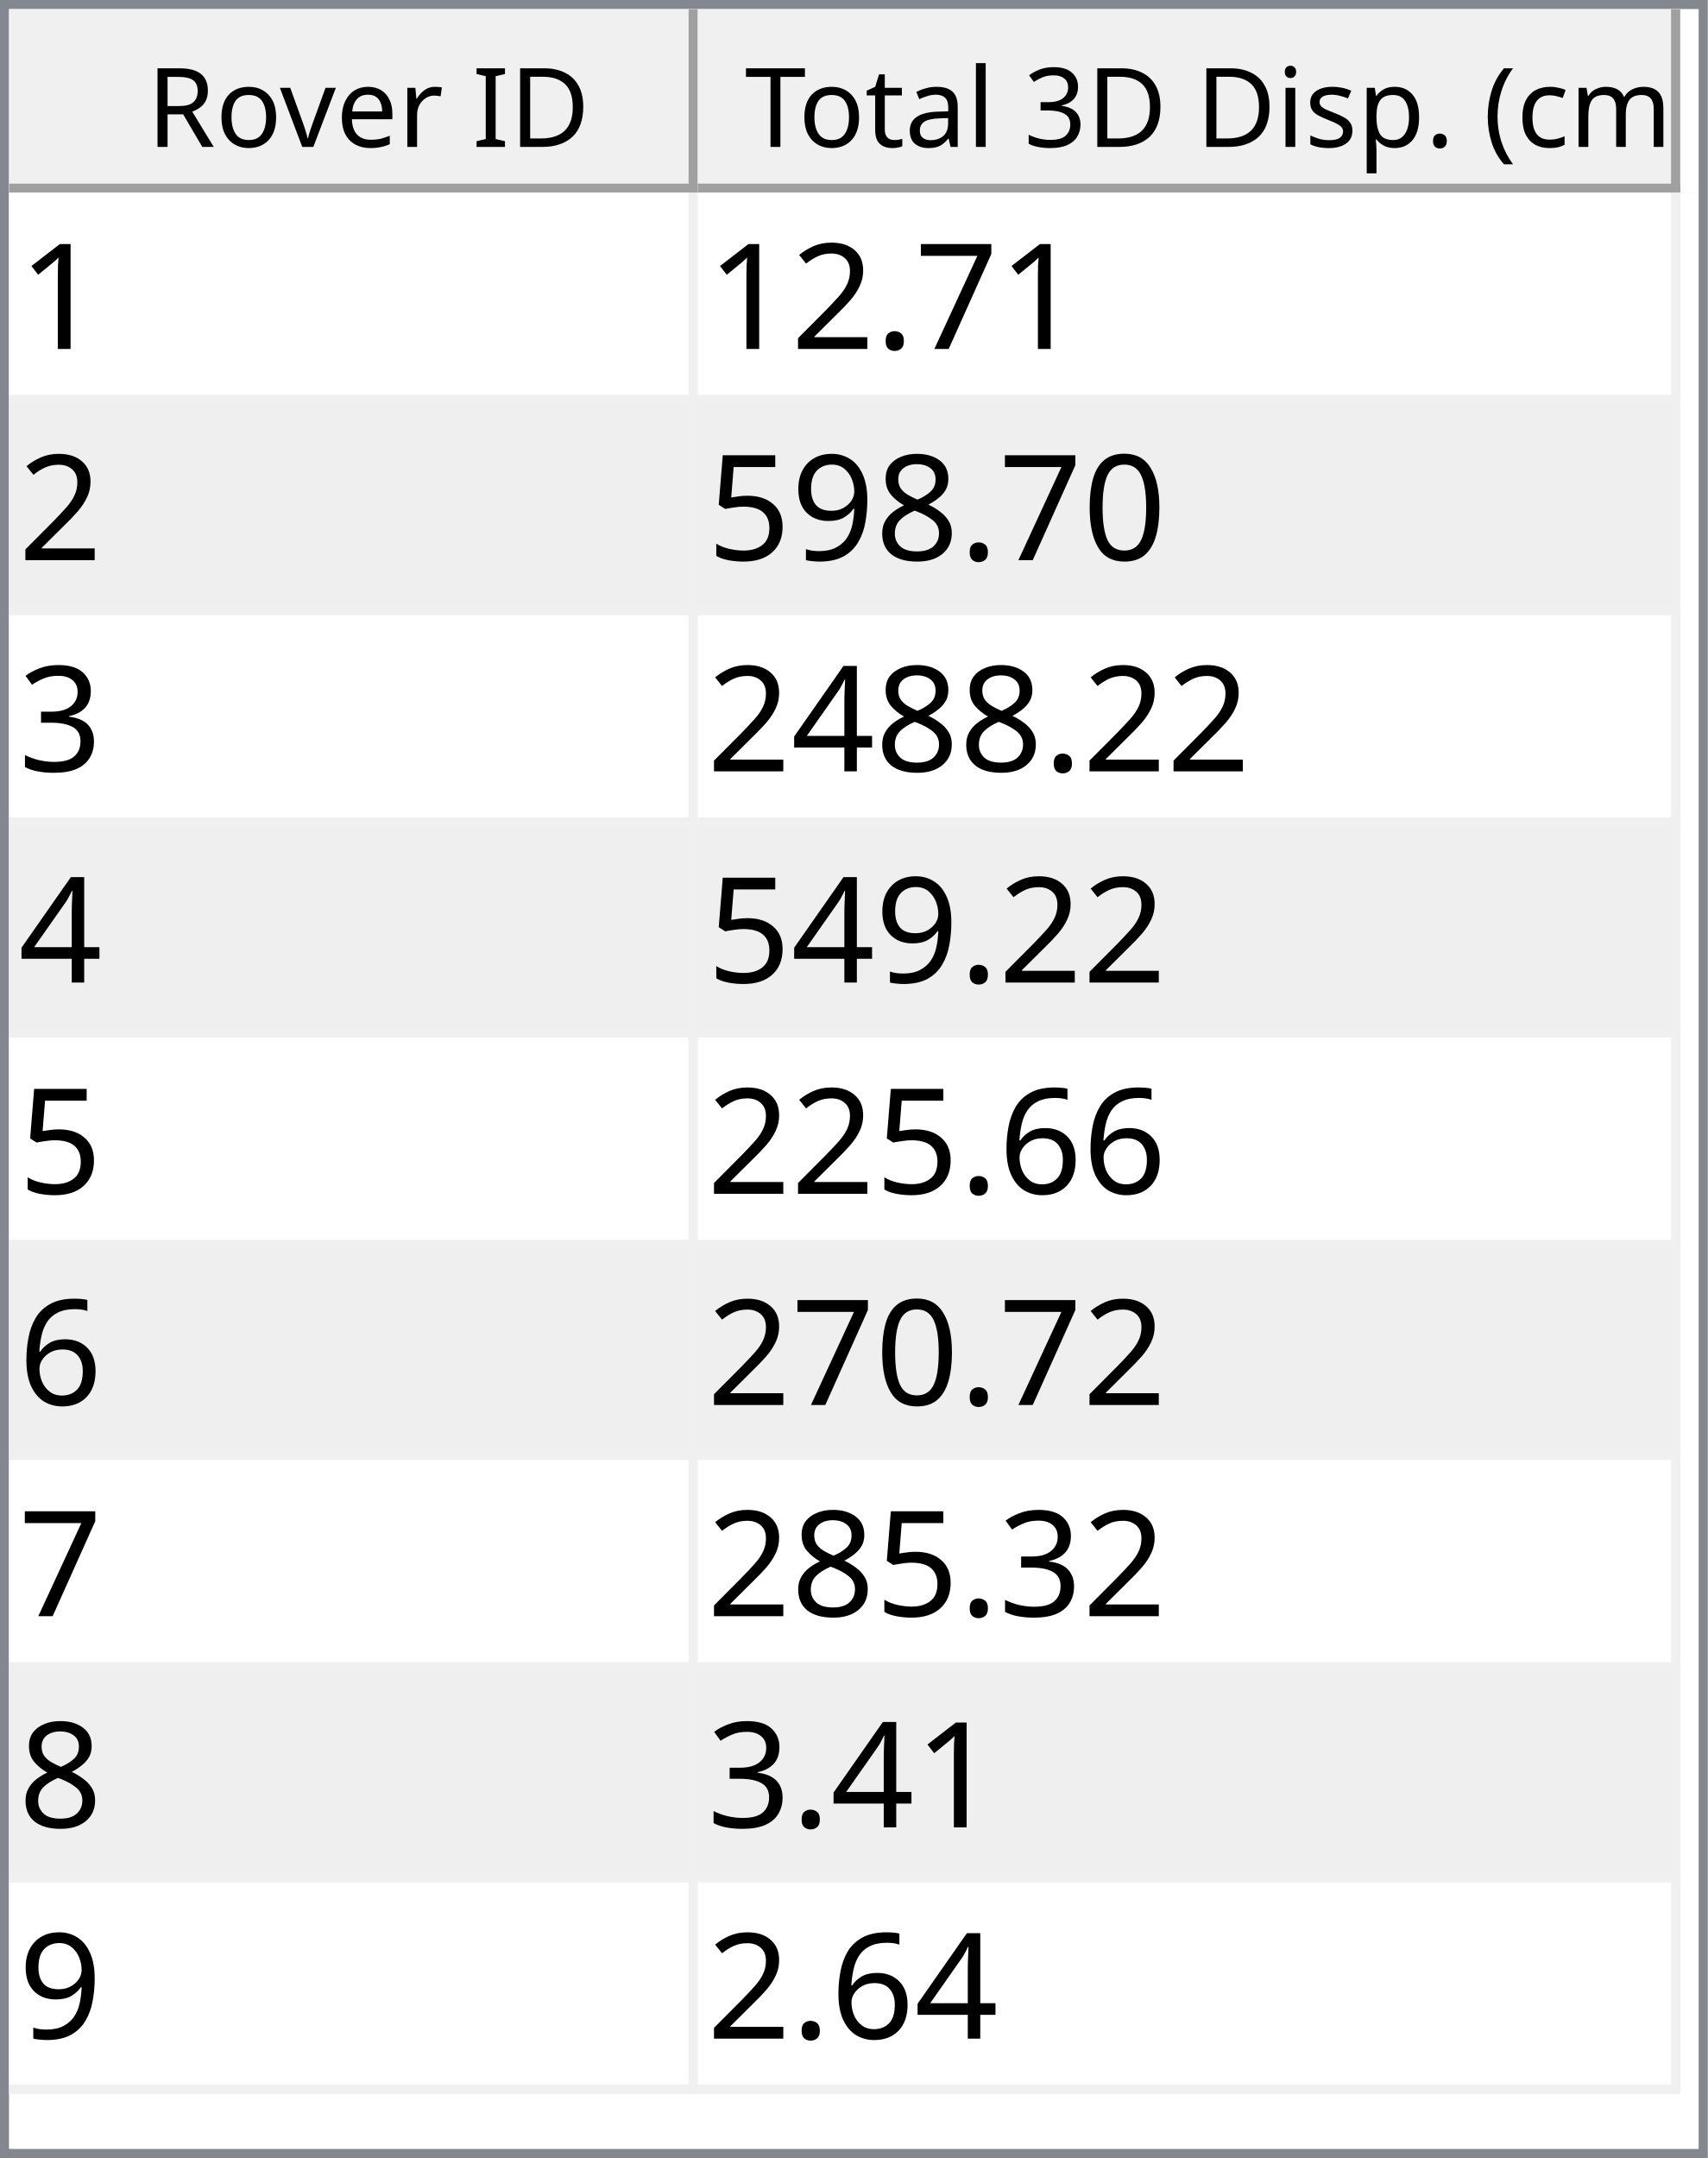
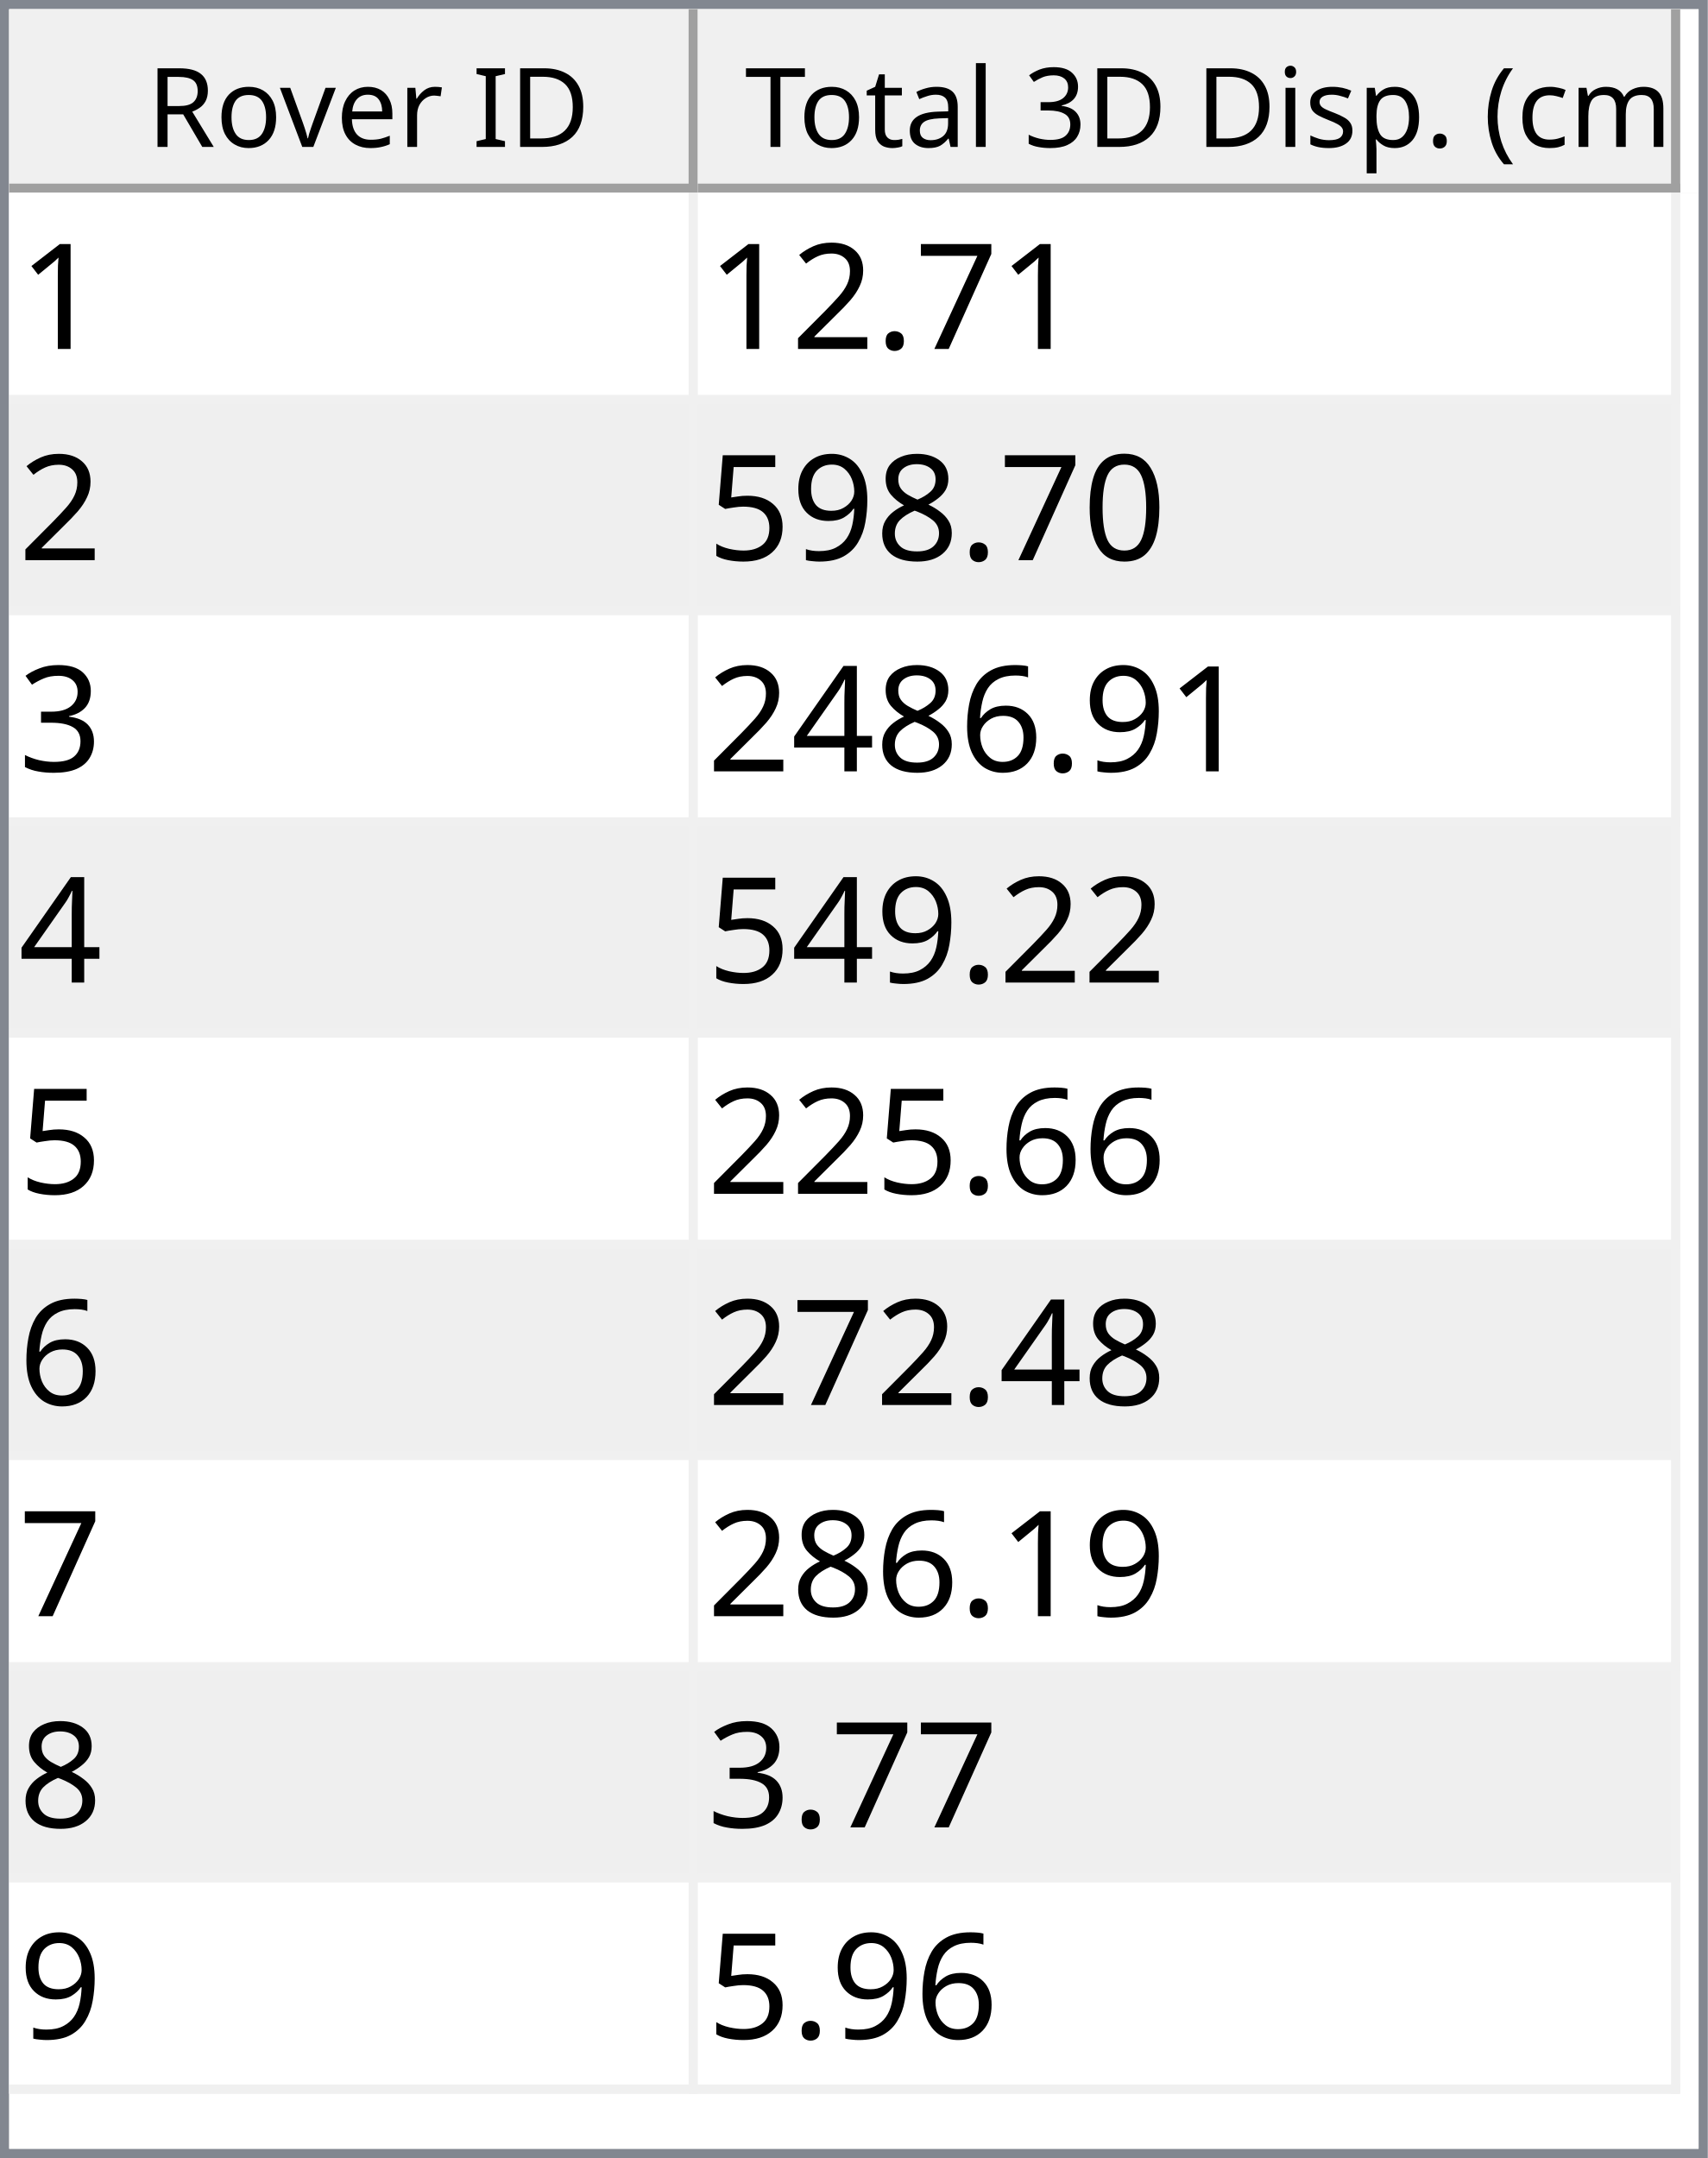
<svg xmlns="http://www.w3.org/2000/svg" style="fill-opacity:1; color-rendering:auto; color-interpolation:auto; text-rendering:auto; stroke:black; stroke-linecap:square; stroke-miterlimit:10; shape-rendering:auto; stroke-opacity:1; fill:black; stroke-dasharray:none; font-weight:normal; stroke-width:1; font-family:'Dialog'; font-style:normal; stroke-linejoin:miter; font-size:12px; stroke-dashoffset:0; image-rendering:auto;" width="186" height="235">
  <defs id="genericDefs" />
  <g>
    <defs id="defs1">
      <clipPath clipPathUnits="userSpaceOnUse" id="clipPath1">
        <path d="M0 0 L186 0 L186 235 L0 235 L0 0 Z" />
      </clipPath>
      <clipPath clipPathUnits="userSpaceOnUse" id="clipPath2">
        <path d="M0 0 L0 235 L186 235 L186 0 Z" />
      </clipPath>
      <clipPath clipPathUnits="userSpaceOnUse" id="clipPath3">
        <path d="M0 0 L0 20 L184 20 L184 0 Z" />
      </clipPath>
      <clipPath clipPathUnits="userSpaceOnUse" id="clipPath4">
        <path d="M0 0 L0 20 L75 20 L75 0 Z" />
      </clipPath>
      <clipPath clipPathUnits="userSpaceOnUse" id="clipPath5">
        <path d="M1 1 L1 19 L74 19 L74 1 Z" />
      </clipPath>
      <clipPath clipPathUnits="userSpaceOnUse" id="clipPath6">
        <path d="M0 0 L0 18 L73 18 L73 0 Z" />
      </clipPath>
      <clipPath clipPathUnits="userSpaceOnUse" id="clipPath7">
        <path d="M-0.5 -0.5 L-0.5 19.5 L74.5 19.5 L74.5 -0.5 Z" />
      </clipPath>
      <clipPath clipPathUnits="userSpaceOnUse" id="clipPath8">
        <path d="M0 0 L0 20 L107 20 L107 0 Z" />
      </clipPath>
      <clipPath clipPathUnits="userSpaceOnUse" id="clipPath9">
        <path d="M1 1 L1 19 L106 19 L106 1 Z" />
      </clipPath>
      <clipPath clipPathUnits="userSpaceOnUse" id="clipPath10">
        <path d="M0 0 L0 18 L105 18 L105 0 Z" />
      </clipPath>
      <clipPath clipPathUnits="userSpaceOnUse" id="clipPath11">
        <path d="M-0.5 -0.5 L-0.5 19.5 L106.5 19.5 L106.5 -0.5 Z" />
      </clipPath>
      <clipPath clipPathUnits="userSpaceOnUse" id="clipPath12">
        <path d="M0 0 L0 213 L184 213 L184 0 Z" />
      </clipPath>
      <clipPath clipPathUnits="userSpaceOnUse" id="clipPath13">
        <path d="M0 0 L0 207 L182 207 L182 0 Z" />
      </clipPath>
      <clipPath clipPathUnits="userSpaceOnUse" id="clipPath14">
        <path d="M-0.5 -0.5 L-0.5 206.5 L181.5 206.5 L181.5 -0.5 Z" />
      </clipPath>
      <clipPath clipPathUnits="userSpaceOnUse" id="clipPath15">
        <path d="M0 0 L0 22 L74 22 L74 0 Z" />
      </clipPath>
      <clipPath clipPathUnits="userSpaceOnUse" id="clipPath16">
        <path d="M0 0 L0 22 L106 22 L106 0 Z" />
      </clipPath>
      <font horiz-adv-x="64.551" id="font1">
        <font-face ascent="107.91" descent="25.098" units-per-em="100" style="font-style:normal; font-family:Segoe UI; font-weight:normal;" />
        <missing-glyph horiz-adv-x="64.551" d="M8.109 0 L8.109 68.266 L56.453 68.266 L56.453 0 L8.109 0 ZM15.328 7.234 L49.219 7.234 L49.219 61.031 L15.328 61.031 L15.328 7.234 Z" />
        <glyph unicode="D" horiz-adv-x="70.117" d="M9.188 0 L9.188 70.016 L28.516 70.016 Q65.531 70.016 65.531 35.891 Q65.531 19.672 55.25 9.836 Q44.969 0 27.734 0 L9.188 0 ZM17.391 62.594 L17.391 7.422 L27.828 7.422 Q41.609 7.422 49.273 14.797 Q56.938 22.172 56.938 35.688 Q56.938 62.594 28.328 62.594 L17.391 62.594 Z" />
        <glyph unicode="I" horiz-adv-x="26.611" d="M17.391 0 L9.188 0 L9.188 70.016 L17.391 70.016 L17.391 0 Z" />
        <glyph unicode=" " horiz-adv-x="27.393" d="" />
        <glyph unicode="r" horiz-adv-x="34.766" d="M34.188 41.891 Q32.078 43.5 28.125 43.5 Q23 43.5 19.555 38.672 Q16.109 33.844 16.109 25.484 L16.109 0 L8.109 0 L8.109 50 L16.109 50 L16.109 39.703 L16.312 39.703 Q18.016 44.969 21.531 47.922 Q25.047 50.875 29.391 50.875 Q32.516 50.875 34.188 50.203 L34.188 41.891 Z" />
        <glyph unicode="e" horiz-adv-x="52.295" d="M48.297 23 L12.984 23 Q13.188 14.656 17.484 10.109 Q21.781 5.562 29.297 5.562 Q37.75 5.562 44.828 11.141 L44.828 3.609 Q38.234 -1.172 27.391 -1.172 Q16.797 -1.172 10.742 5.641 Q4.688 12.453 4.688 24.812 Q4.688 36.469 11.305 43.82 Q17.922 51.172 27.734 51.172 Q37.547 51.172 42.922 44.828 Q48.297 38.484 48.297 27.203 L48.297 23 ZM40.094 29.781 Q40.047 36.719 36.75 40.578 Q33.453 44.438 27.594 44.438 Q21.922 44.438 17.969 40.383 Q14.016 36.328 13.094 29.781 L40.094 29.781 Z" />
        <glyph unicode="v" horiz-adv-x="47.9" d="M47.406 50 L27.484 0 L19.625 0 L0.688 50 L9.469 50 L22.172 13.672 Q23.578 9.672 23.922 6.688 L24.125 6.688 Q24.609 10.453 25.688 13.484 L38.969 50 L47.406 50 Z" />
        <glyph unicode="o" horiz-adv-x="58.594" d="M29 -1.172 Q17.922 -1.172 11.305 5.836 Q4.688 12.844 4.688 24.422 Q4.688 37.016 11.57 44.094 Q18.453 51.172 30.172 51.172 Q41.359 51.172 47.633 44.289 Q53.906 37.406 53.906 25.203 Q53.906 13.234 47.141 6.031 Q40.375 -1.172 29 -1.172 ZM29.594 44.438 Q21.875 44.438 17.383 39.188 Q12.891 33.938 12.891 24.703 Q12.891 15.828 17.43 10.695 Q21.969 5.562 29.594 5.562 Q37.359 5.562 41.531 10.594 Q45.703 15.625 45.703 24.906 Q45.703 34.281 41.531 39.359 Q37.359 44.438 29.594 44.438 Z" />
        <glyph unicode="R" horiz-adv-x="59.814" d="M59.375 0 L49.609 0 L37.891 19.625 Q36.281 22.359 34.766 24.289 Q33.25 26.219 31.664 27.438 Q30.078 28.656 28.25 29.219 Q26.422 29.781 24.125 29.781 L17.391 29.781 L17.391 0 L9.188 0 L9.188 70.016 L30.078 70.016 Q34.672 70.016 38.555 68.867 Q42.438 67.719 45.289 65.375 Q48.141 63.031 49.758 59.547 Q51.375 56.062 51.375 51.375 Q51.375 47.703 50.273 44.656 Q49.172 41.609 47.148 39.211 Q45.125 36.812 42.266 35.133 Q39.406 33.453 35.844 32.516 L35.844 32.328 Q37.594 31.547 38.891 30.547 Q40.188 29.547 41.359 28.18 Q42.531 26.812 43.68 25.078 Q44.828 23.344 46.234 21.047 L59.375 0 ZM17.391 62.594 L17.391 37.203 L28.516 37.203 Q31.594 37.203 34.203 38.133 Q36.812 39.062 38.719 40.797 Q40.625 42.531 41.703 45.047 Q42.781 47.562 42.781 50.688 Q42.781 56.297 39.141 59.445 Q35.5 62.594 28.609 62.594 L17.391 62.594 Z" />
        <glyph unicode=")" horiz-adv-x="30.176" d="M8.297 -15.922 L1.172 -15.922 Q16.406 2.344 16.406 26.812 Q16.406 51.469 1.078 70.016 L8.297 70.016 Q23.531 52.156 23.531 26.703 Q23.531 1.375 8.297 -15.922 Z" />
        <glyph unicode="m" horiz-adv-x="86.133" d="M79.109 0 L71.094 0 L71.094 28.719 Q71.094 37.016 68.531 40.727 Q65.969 44.438 59.906 44.438 Q54.781 44.438 51.195 39.75 Q47.609 35.062 47.609 28.516 L47.609 0 L39.594 0 L39.594 29.688 Q39.594 44.438 28.219 44.438 Q22.953 44.438 19.531 40.016 Q16.109 35.594 16.109 28.516 L16.109 0 L8.109 0 L8.109 50 L16.109 50 L16.109 42.094 L16.312 42.094 Q21.625 51.172 31.844 51.172 Q36.969 51.172 40.773 48.312 Q44.578 45.453 46 40.828 Q51.562 51.172 62.594 51.172 Q79.109 51.172 79.109 30.812 L79.109 0 Z" />
        <glyph unicode="c" horiz-adv-x="46.191" d="M42.188 2.297 Q36.422 -1.172 28.516 -1.172 Q17.828 -1.172 11.258 5.789 Q4.688 12.75 4.688 23.828 Q4.688 36.188 11.766 43.68 Q18.844 51.172 30.672 51.172 Q37.25 51.172 42.281 48.734 L42.281 40.531 Q36.719 44.438 30.375 44.438 Q22.703 44.438 17.797 38.945 Q12.891 33.453 12.891 24.516 Q12.891 15.719 17.508 10.641 Q22.125 5.562 29.891 5.562 Q36.422 5.562 42.188 9.906 L42.188 2.297 Z" />
        <glyph unicode="(" horiz-adv-x="30.176" d="M29.109 -15.922 L21.969 -15.922 Q6.844 1.375 6.844 26.703 Q6.844 52.156 21.969 70.016 L29.203 70.016 Q13.875 51.469 13.875 26.812 Q13.875 2.344 29.109 -15.922 Z" />
        <glyph unicode="." horiz-adv-x="21.68" d="M10.891 -1.078 Q8.641 -1.078 7.055 0.539 Q5.469 2.156 5.469 4.391 Q5.469 6.641 7.055 8.273 Q8.641 9.906 10.891 9.906 Q13.188 9.906 14.797 8.273 Q16.406 6.641 16.406 4.391 Q16.406 2.156 14.797 0.539 Q13.188 -1.078 10.891 -1.078 Z" />
        <glyph unicode="p" horiz-adv-x="58.789" d="M16.312 7.234 L16.109 7.234 L16.109 -23 L8.109 -23 L8.109 50 L16.109 50 L16.109 41.219 L16.312 41.219 Q22.219 51.172 33.594 51.172 Q43.266 51.172 48.688 44.461 Q54.109 37.75 54.109 26.469 Q54.109 13.922 48 6.375 Q41.891 -1.172 31.297 -1.172 Q21.578 -1.172 16.312 7.234 ZM16.109 27.391 L16.109 20.406 Q16.109 14.203 20.141 9.883 Q24.172 5.562 30.375 5.562 Q37.641 5.562 41.773 11.133 Q45.906 16.703 45.906 26.609 Q45.906 34.969 42.047 39.703 Q38.188 44.438 31.594 44.438 Q24.609 44.438 20.359 39.578 Q16.109 34.719 16.109 27.391 Z" />
        <glyph unicode="s" horiz-adv-x="42.432" d="M5.078 1.812 L5.078 10.406 Q11.625 5.562 19.484 5.562 Q30.031 5.562 30.031 12.594 Q30.031 14.594 29.125 15.992 Q28.219 17.391 26.68 18.461 Q25.141 19.531 23.07 20.383 Q21 21.234 18.609 22.172 Q15.281 23.484 12.766 24.828 Q10.25 26.172 8.57 27.859 Q6.891 29.547 6.031 31.695 Q5.172 33.844 5.172 36.719 Q5.172 40.234 6.789 42.945 Q8.406 45.656 11.086 47.484 Q13.766 49.312 17.211 50.242 Q20.656 51.172 24.312 51.172 Q30.812 51.172 35.938 48.922 L35.938 40.828 Q30.422 44.438 23.25 44.438 Q21 44.438 19.195 43.922 Q17.391 43.406 16.094 42.477 Q14.797 41.547 14.086 40.258 Q13.375 38.969 13.375 37.406 Q13.375 35.453 14.086 34.133 Q14.797 32.812 16.164 31.789 Q17.531 30.766 19.484 29.938 Q21.438 29.109 23.922 28.125 Q27.25 26.859 29.883 25.516 Q32.516 24.172 34.375 22.484 Q36.234 20.797 37.234 18.602 Q38.234 16.406 38.234 13.375 Q38.234 9.672 36.602 6.938 Q34.969 4.203 32.234 2.398 Q29.5 0.594 25.93 -0.289 Q22.359 -1.172 18.453 -1.172 Q10.75 -1.172 5.078 1.812 Z" />
        <glyph unicode="i" horiz-adv-x="24.219" d="M12.203 62.703 Q10.062 62.703 8.547 64.164 Q7.031 65.625 7.031 67.875 Q7.031 70.125 8.547 71.609 Q10.062 73.094 12.203 73.094 Q14.406 73.094 15.945 71.609 Q17.484 70.125 17.484 67.875 Q17.484 65.719 15.945 64.211 Q14.406 62.703 12.203 62.703 ZM16.109 0 L8.109 0 L8.109 50 L16.109 50 L16.109 0 Z" />
        <glyph unicode="3" horiz-adv-x="53.906" d="M46.531 19.828 Q46.531 15.094 44.75 11.211 Q42.969 7.328 39.719 4.57 Q36.469 1.812 31.93 0.297 Q27.391 -1.219 21.922 -1.219 Q11.922 -1.219 6 2.594 L6 11.188 Q13.094 5.609 22.219 5.609 Q25.875 5.609 28.828 6.539 Q31.781 7.469 33.906 9.227 Q36.031 10.984 37.18 13.477 Q38.328 15.969 38.328 19.094 Q38.328 32.812 18.797 32.812 L12.984 32.812 L12.984 39.594 L18.5 39.594 Q35.797 39.594 35.797 52.484 Q35.797 64.406 22.609 64.406 Q15.188 64.406 8.688 59.422 L8.688 67.188 Q15.375 71.188 24.609 71.188 Q29 71.188 32.57 69.969 Q36.141 68.75 38.68 66.555 Q41.219 64.359 42.609 61.281 Q44 58.203 44 54.5 Q44 40.672 30.031 36.719 L30.031 36.531 Q33.594 36.141 36.625 34.797 Q39.656 33.453 41.852 31.305 Q44.047 29.156 45.289 26.25 Q46.531 23.344 46.531 19.828 Z" />
        <glyph unicode="l" horiz-adv-x="24.219" d="M16.109 0 L8.109 0 L8.109 74.031 L16.109 74.031 L16.109 0 Z" />
        <glyph unicode="a" horiz-adv-x="50.879" d="M43.891 0 L35.891 0 L35.891 7.812 L35.688 7.812 Q30.469 -1.172 20.312 -1.172 Q12.844 -1.172 8.617 2.781 Q4.391 6.734 4.391 13.281 Q4.391 27.297 20.906 29.594 L35.891 31.688 Q35.891 44.438 25.594 44.438 Q16.547 44.438 9.281 38.281 L9.281 46.484 Q16.656 51.172 26.266 51.172 Q43.891 51.172 43.891 32.516 L43.891 0 ZM35.891 25.297 L23.828 23.641 Q18.266 22.859 15.43 20.875 Q12.594 18.891 12.594 13.875 Q12.594 10.203 15.211 7.883 Q17.828 5.562 22.172 5.562 Q28.125 5.562 32.008 9.742 Q35.891 13.922 35.891 20.312 L35.891 25.297 Z" />
        <glyph unicode="t" horiz-adv-x="33.887" d="M31.297 0.484 Q28.469 -1.078 23.828 -1.078 Q10.688 -1.078 10.688 13.578 L10.688 43.172 L2.094 43.172 L2.094 50 L10.688 50 L10.688 62.203 L18.703 64.797 L18.703 50 L31.297 50 L31.297 43.172 L18.703 43.172 L18.703 14.984 Q18.703 9.969 20.414 7.82 Q22.125 5.672 26.078 5.672 Q29.109 5.672 31.297 7.328 L31.297 0.484 Z" />
        <glyph unicode="T" horiz-adv-x="52.393" d="M50.594 62.594 L30.375 62.594 L30.375 0 L22.172 0 L22.172 62.594 L2 62.594 L2 70.016 L50.594 70.016 L50.594 62.594 Z" />
      </font>
      <font horiz-adv-x="75.0" id="font2">
        <font-face ascent="100.537" descent="21.973" units-per-em="100" style="font-style:normal; font-family:sans-serif; font-weight:normal;" />
        <missing-glyph horiz-adv-x="75.0" d="M12.5 0 L12.5 62.5 L62.5 62.5 L62.5 0 L12.5 0 ZM14.062 1.562 L60.938 1.562 L60.938 60.938 L14.062 60.938 L14.062 1.562 Z" />
        <glyph unicode="1" horiz-adv-x="55.615" d="M37.25 0 L28.469 0 L28.469 56 Q25.297 52.984 20.141 49.953 Q14.984 46.922 10.891 45.406 L10.891 53.906 Q18.266 57.375 23.781 62.305 Q29.297 67.234 31.594 71.875 L37.25 71.875 L37.25 0 Z" />
        <glyph unicode="7" horiz-adv-x="55.615" d="M4.734 62.203 L4.734 70.656 L51.078 70.656 L51.078 63.812 Q44.234 56.547 37.523 44.484 Q30.812 32.422 27.156 19.672 Q24.516 10.688 23.781 0 L14.75 0 Q14.891 8.453 18.062 20.414 Q21.234 32.375 27.172 43.484 Q33.109 54.594 39.797 62.203 L4.734 62.203 Z" />
        <glyph unicode="." horiz-adv-x="27.783" d="M9.078 0 L9.078 10.016 L19.094 10.016 L19.094 0 L9.078 0 Z" />
        <glyph unicode="2" horiz-adv-x="55.615" d="M50.344 8.453 L50.344 0 L3.031 0 Q2.938 3.172 4.047 6.109 Q5.859 10.938 9.836 15.625 Q13.812 20.312 21.344 26.469 Q33.016 36.031 37.117 41.625 Q41.219 47.219 41.219 52.203 Q41.219 57.422 37.477 61.008 Q33.734 64.594 27.734 64.594 Q21.391 64.594 17.578 60.789 Q13.766 56.984 13.719 50.25 L4.688 51.172 Q5.609 61.281 11.664 66.578 Q17.719 71.875 27.938 71.875 Q38.234 71.875 44.242 66.164 Q50.25 60.453 50.25 52 Q50.25 47.703 48.492 43.555 Q46.734 39.406 42.656 34.812 Q38.578 30.219 29.109 22.219 Q21.188 15.578 18.945 13.211 Q16.703 10.844 15.234 8.453 L50.344 8.453 Z" />
        <glyph unicode="0" horiz-adv-x="55.615" d="M4.156 35.297 Q4.156 48 6.766 55.742 Q9.375 63.484 14.523 67.68 Q19.672 71.875 27.484 71.875 Q33.25 71.875 37.594 69.555 Q41.938 67.234 44.773 62.867 Q47.609 58.5 49.219 52.227 Q50.828 45.953 50.828 35.297 Q50.828 22.703 48.242 14.969 Q45.656 7.234 40.508 3.008 Q35.359 -1.219 27.484 -1.219 Q17.141 -1.219 11.234 6.203 Q4.156 15.141 4.156 35.297 ZM13.188 35.297 Q13.188 17.672 17.312 11.836 Q21.438 6 27.484 6 Q33.547 6 37.672 11.859 Q41.797 17.719 41.797 35.297 Q41.797 52.984 37.672 58.789 Q33.547 64.594 27.391 64.594 Q21.344 64.594 17.719 59.469 Q13.188 52.938 13.188 35.297 Z" />
        <glyph unicode="8" horiz-adv-x="55.615" d="M17.672 38.812 Q12.203 40.828 9.57 44.539 Q6.938 48.25 6.938 53.422 Q6.938 61.234 12.555 66.555 Q18.172 71.875 27.484 71.875 Q36.859 71.875 42.578 66.43 Q48.297 60.984 48.297 53.172 Q48.297 48.188 45.68 44.508 Q43.062 40.828 37.75 38.812 Q44.344 36.672 47.781 31.883 Q51.219 27.094 51.219 20.453 Q51.219 11.281 44.727 5.031 Q38.234 -1.219 27.641 -1.219 Q17.047 -1.219 10.547 5.055 Q4.047 11.328 4.047 20.703 Q4.047 27.688 7.594 32.398 Q11.141 37.109 17.672 38.812 ZM15.922 53.719 Q15.922 48.641 19.195 45.414 Q22.469 42.188 27.688 42.188 Q32.766 42.188 36.016 45.383 Q39.266 48.578 39.266 53.219 Q39.266 58.062 35.914 61.359 Q32.562 64.656 27.594 64.656 Q22.562 64.656 19.242 61.43 Q15.922 58.203 15.922 53.719 ZM13.094 20.656 Q13.094 16.891 14.875 13.375 Q16.656 9.859 20.172 7.93 Q23.688 6 27.734 6 Q34.031 6 38.133 10.055 Q42.234 14.109 42.234 20.359 Q42.234 26.703 38.016 30.859 Q33.797 35.016 27.438 35.016 Q21.234 35.016 17.164 30.914 Q13.094 26.812 13.094 20.656 Z" />
        <glyph unicode="9" horiz-adv-x="55.615" d="M5.469 16.547 L13.922 17.328 Q14.984 11.375 18.016 8.688 Q21.047 6 25.781 6 Q29.828 6 32.883 7.859 Q35.938 9.719 37.891 12.82 Q39.844 15.922 41.164 21.195 Q42.484 26.469 42.484 31.938 Q42.484 32.516 42.438 33.688 Q39.797 29.5 35.234 26.883 Q30.672 24.266 25.344 24.266 Q16.453 24.266 10.305 30.711 Q4.156 37.156 4.156 47.703 Q4.156 58.594 10.578 65.234 Q17 71.875 26.656 71.875 Q33.641 71.875 39.43 68.117 Q45.219 64.359 48.219 57.398 Q51.219 50.438 51.219 37.25 Q51.219 23.531 48.242 15.406 Q45.266 7.281 39.383 3.031 Q33.5 -1.219 25.594 -1.219 Q17.188 -1.219 11.867 3.445 Q6.547 8.109 5.469 16.547 ZM41.453 48.141 Q41.453 55.719 37.43 60.156 Q33.406 64.594 27.734 64.594 Q21.875 64.594 17.531 59.812 Q13.188 55.031 13.188 47.406 Q13.188 40.578 17.312 36.305 Q21.438 32.031 27.484 32.031 Q33.594 32.031 37.523 36.305 Q41.453 40.578 41.453 48.141 Z" />
        <glyph unicode="5" horiz-adv-x="55.615" d="M4.156 18.75 L13.375 19.531 Q14.406 12.797 18.141 9.398 Q21.875 6 27.156 6 Q33.5 6 37.891 10.789 Q42.281 15.578 42.281 23.484 Q42.281 31 38.062 35.352 Q33.844 39.703 27 39.703 Q22.75 39.703 19.336 37.773 Q15.922 35.844 13.969 32.766 L5.719 33.844 L12.641 70.609 L48.25 70.609 L48.25 62.203 L19.672 62.203 L15.828 42.969 Q22.266 47.469 29.344 47.469 Q38.719 47.469 45.164 40.969 Q51.609 34.469 51.609 24.266 Q51.609 14.547 45.953 7.469 Q39.062 -1.219 27.156 -1.219 Q17.391 -1.219 11.211 4.25 Q5.031 9.719 4.156 18.75 Z" />
        <glyph unicode="3" horiz-adv-x="55.615" d="M4.203 18.891 L12.984 20.062 Q14.5 12.594 18.141 9.297 Q21.781 6 27 6 Q33.203 6 37.477 10.297 Q41.75 14.594 41.75 20.953 Q41.75 27 37.797 30.93 Q33.844 34.859 27.734 34.859 Q25.25 34.859 21.531 33.891 L22.516 41.609 Q23.391 41.5 23.922 41.5 Q29.547 41.5 34.039 44.43 Q38.531 47.359 38.531 53.469 Q38.531 58.297 35.258 61.477 Q31.984 64.656 26.812 64.656 Q21.688 64.656 18.266 61.43 Q14.844 58.203 13.875 51.766 L5.078 53.328 Q6.688 62.156 12.398 67.016 Q18.109 71.875 26.609 71.875 Q32.469 71.875 37.398 69.359 Q42.328 66.844 44.945 62.5 Q47.562 58.156 47.562 53.266 Q47.562 48.641 45.07 44.828 Q42.578 41.016 37.703 38.766 Q44.047 37.312 47.562 32.695 Q51.078 28.078 51.078 21.141 Q51.078 11.766 44.242 5.25 Q37.406 -1.266 26.953 -1.266 Q17.531 -1.266 11.305 4.352 Q5.078 9.969 4.203 18.891 Z" />
+         <glyph unicode="6" horiz-adv-x="55.615" d="M49.75 54.047 L41.016 53.375 Q39.844 58.547 37.703 60.891 Q34.125 64.656 28.906 64.656 Q24.703 64.656 21.531 62.312 Q17.391 59.281 14.992 53.469 Q12.594 47.656 12.5 36.922 Q15.672 41.75 20.266 44.094 Q24.859 46.438 29.891 46.438 Q38.672 46.438 44.852 39.969 Q51.031 33.5 51.031 23.25 Q51.031 16.5 48.125 10.719 Q45.219 4.938 40.141 1.859 Q35.062 -1.219 28.609 -1.219 Q17.625 -1.219 10.695 6.859 Q3.766 14.938 3.766 33.5 Q3.766 54.25 11.422 63.672 Q18.109 71.875 29.438 71.875 Q37.891 71.875 43.289 67.141 Q48.688 62.406 49.75 54.047 ZM13.875 23.188 Q13.875 18.656 15.797 14.508 Q17.719 10.359 21.188 8.18 Q24.656 6 28.469 6 Q34.031 6 38.039 10.492 Q42.047 14.984 42.047 22.703 Q42.047 30.125 38.086 34.398 Q34.125 38.672 28.125 38.672 Q22.172 38.672 18.023 34.398 Q13.875 30.125 13.875 23.188 Z" />
        <glyph unicode="4" horiz-adv-x="55.615" d="M32.328 0 L32.328 17.141 L1.266 17.141 L1.266 25.203 L33.938 71.578 L41.109 71.578 L41.109 25.203 L50.781 25.203 L50.781 17.141 L41.109 17.141 L41.109 0 L32.328 0 ZM32.328 25.203 L32.328 57.469 L9.906 25.203 L32.328 25.203 Z" />
-         <glyph unicode="6" horiz-adv-x="55.615" d="M49.75 54.047 L41.016 53.375 Q39.844 58.547 37.703 60.891 Q34.125 64.656 28.906 64.656 Q24.703 64.656 21.531 62.312 Q17.391 59.281 14.992 53.469 Q12.594 47.656 12.5 36.922 Q15.672 41.75 20.266 44.094 Q24.859 46.438 29.891 46.438 Q38.672 46.438 44.852 39.969 Q51.031 33.5 51.031 23.25 Q51.031 16.5 48.125 10.719 Q45.219 4.938 40.141 1.859 Q35.062 -1.219 28.609 -1.219 Q17.625 -1.219 10.695 6.859 Q3.766 14.938 3.766 33.5 Q3.766 54.25 11.422 63.672 Q18.109 71.875 29.438 71.875 Q37.891 71.875 43.289 67.141 Q48.688 62.406 49.75 54.047 ZM13.875 23.188 Q13.875 18.656 15.797 14.508 Q17.719 10.359 21.188 8.18 Q24.656 6 28.469 6 Q34.031 6 38.039 10.492 Q42.047 14.984 42.047 22.703 Q42.047 30.125 38.086 34.398 Q34.125 38.672 28.125 38.672 Q22.172 38.672 18.023 34.398 Q13.875 30.125 13.875 23.188 Z" />
      </font>
    </defs>
    <g style="fill:white; stroke:white;">
      <rect x="0" y="0" width="186" style="clip-path:url(#clipPath1); stroke:none;" height="235" />
    </g>
    <g style="fill:white; text-rendering:optimizeSpeed; color-rendering:optimizeSpeed; image-rendering:optimizeSpeed; shape-rendering:crispEdges; stroke:white; color-interpolation:sRGB;">
      <rect x="0" width="186" height="235" y="0" style="stroke:none;" />
      <path style="stroke:none;" d="M0 235 L186 235 L186 0 L0 0 Z" />
    </g>
    <g style="fill:rgb(240,240,240); font-family:'Segoe UI'; stroke:rgb(240,240,240);">
      <rect x="0" y="0" width="186" style="clip-path:url(#clipPath2); stroke:none;" height="235" />
    </g>
    <g style="fill:rgb(130,135,144); font-family:'Segoe UI'; stroke:rgb(130,135,144);">
      <path d="M0 0 L186 0 L186 235 L0 235 L0 0 ZM1 1 L185 1 L185 234 L1 234 L1 1 Z" style="fill-rule:evenodd; clip-path:url(#clipPath2); stroke:none;" />
    </g>
    <g style="fill:white; font-family:'Segoe UI'; stroke:white;" transform="translate(1,1)">
      <rect x="0" y="0" width="184" style="clip-path:url(#clipPath3); stroke:none;" height="20" />
    </g>
    <g style="fill:rgb(240,240,240); font-family:'Segoe UI'; stroke:rgb(240,240,240);" transform="translate(1,1)">
      <rect x="0" y="0" width="75" style="clip-path:url(#clipPath4); stroke:none;" height="20" />
    </g>
    <g style="font-family:'Segoe UI';" transform="translate(2,2)">
      <text x="14" xml:space="preserve" y="14" style="clip-path:url(#clipPath6); stroke:none;">Rover ID</text>
    </g>
    <g style="fill:rgb(160,160,160); font-family:'Segoe UI'; stroke:rgb(160,160,160); stroke-linejoin:bevel;" transform="translate(1.5,1.5)">
      <line x1="74" x2="74" y1="0" style="fill:none; clip-path:url(#clipPath7);" y2="19" />
    </g>
    <g style="fill:rgb(160,160,160); font-family:'Segoe UI'; stroke:rgb(160,160,160); stroke-linejoin:bevel;" transform="matrix(1,0,0,1,1,1) translate(0.5,0.5)">
      <line x1="0" x2="74" y1="19" style="fill:none; clip-path:url(#clipPath7);" y2="19" />
    </g>
    <g style="fill:rgb(240,240,240); font-family:'Segoe UI'; stroke:rgb(240,240,240);" transform="translate(76,1)">
      <rect x="0" y="0" width="107" style="clip-path:url(#clipPath8); stroke:none;" height="20" />
    </g>
    <g style="font-family:'Segoe UI';" transform="translate(77,2)">
      <text x="1" xml:space="preserve" y="14" style="clip-path:url(#clipPath10); stroke:none;"> Total 3D Disp. (cm)</text>
    </g>
    <g style="fill:rgb(160,160,160); font-family:'Segoe UI'; stroke:rgb(160,160,160); stroke-linejoin:bevel;" transform="translate(76.5,1.5)">
      <line x1="106" x2="106" y1="0" style="fill:none; clip-path:url(#clipPath11);" y2="19" />
    </g>
    <g style="fill:rgb(160,160,160); font-family:'Segoe UI'; stroke:rgb(160,160,160); stroke-linejoin:bevel;" transform="matrix(1,0,0,1,76,1) translate(0.5,0.5)">
      <line x1="0" x2="106" y1="19" style="fill:none; clip-path:url(#clipPath11);" y2="19" />
    </g>
    <g style="fill:white; font-family:'Segoe UI'; stroke:white;" transform="translate(1,21)">
      <rect x="0" y="0" width="184" style="clip-path:url(#clipPath12); stroke:none;" height="213" />
    </g>
    <g style="fill:rgb(240,240,240); font-size:16px; font-family:sans-serif; stroke:rgb(240,240,240);" transform="translate(1,21)">
      <rect x="0" y="0" width="182" style="clip-path:url(#clipPath13); stroke:none;" height="207" />
      <line transform="translate(0.5,0.5)" x1="0" x2="181" y1="22" style="clip-path:url(#clipPath14); fill:none; stroke-linejoin:bevel;" y2="22" />
    </g>
    <g transform="matrix(1,0,0,1,1,21) translate(0.5,0.5)" style="fill:rgb(240,240,240); font-size:16px; font-family:sans-serif; stroke:rgb(240,240,240); stroke-linejoin:bevel;">
      <line x1="0" x2="181" y1="45" style="fill:none; clip-path:url(#clipPath14);" y2="45" />
    </g>
    <g transform="matrix(1,0,0,1,1,21) translate(0.5,0.5)" style="fill:rgb(240,240,240); font-size:16px; font-family:sans-serif; stroke:rgb(240,240,240); stroke-linejoin:bevel;">
      <line x1="0" x2="181" y1="68" style="fill:none; clip-path:url(#clipPath14);" y2="68" />
    </g>
    <g transform="matrix(1,0,0,1,1,21) translate(0.5,0.5)" style="fill:rgb(240,240,240); font-size:16px; font-family:sans-serif; stroke:rgb(240,240,240); stroke-linejoin:bevel;">
      <line x1="0" x2="181" y1="91" style="fill:none; clip-path:url(#clipPath14);" y2="91" />
    </g>
    <g transform="matrix(1,0,0,1,1,21) translate(0.5,0.5)" style="fill:rgb(240,240,240); font-size:16px; font-family:sans-serif; stroke:rgb(240,240,240); stroke-linejoin:bevel;">
      <line x1="0" x2="181" y1="114" style="fill:none; clip-path:url(#clipPath14);" y2="114" />
    </g>
    <g transform="matrix(1,0,0,1,1,21) translate(0.5,0.5)" style="fill:rgb(240,240,240); font-size:16px; font-family:sans-serif; stroke:rgb(240,240,240); stroke-linejoin:bevel;">
      <line x1="0" x2="181" y1="137" style="fill:none; clip-path:url(#clipPath14);" y2="137" />
    </g>
    <g transform="matrix(1,0,0,1,1,21) translate(0.5,0.5)" style="fill:rgb(240,240,240); font-size:16px; font-family:sans-serif; stroke:rgb(240,240,240); stroke-linejoin:bevel;">
      <line x1="0" x2="181" y1="160" style="fill:none; clip-path:url(#clipPath14);" y2="160" />
    </g>
    <g transform="matrix(1,0,0,1,1,21) translate(0.5,0.5)" style="fill:rgb(240,240,240); font-size:16px; font-family:sans-serif; stroke:rgb(240,240,240); stroke-linejoin:bevel;">
      <line x1="0" x2="181" y1="183" style="fill:none; clip-path:url(#clipPath14);" y2="183" />
    </g>
    <g transform="matrix(1,0,0,1,1,21) translate(0.5,0.5)" style="fill:rgb(240,240,240); font-size:16px; font-family:sans-serif; stroke:rgb(240,240,240); stroke-linejoin:bevel;">
      <line x1="0" x2="181" y1="206" style="fill:none; clip-path:url(#clipPath14);" y2="206" />
    </g>
    <g transform="matrix(1,0,0,1,1,21) translate(0.5,0.5)" style="fill:rgb(240,240,240); font-size:16px; font-family:sans-serif; stroke:rgb(240,240,240); stroke-linejoin:bevel;">
      <line x1="74" x2="74" y1="0" style="fill:none; clip-path:url(#clipPath14);" y2="206" />
    </g>
    <g transform="matrix(1,0,0,1,1,21) translate(0.5,0.5)" style="fill:rgb(240,240,240); font-size:16px; font-family:sans-serif; stroke:rgb(240,240,240); stroke-linejoin:bevel;">
      <line x1="181" x2="181" y1="0" style="fill:none; clip-path:url(#clipPath14);" y2="206" />
    </g>
    <g style="fill:white; font-size:16px; font-family:sans-serif; stroke:white;" transform="matrix(1,0,0,1,1,21)">
      <rect x="0" y="0" width="74" style="clip-path:url(#clipPath15); stroke:none;" height="22" />
      <text x="1" y="17" style="fill:black; clip-path:url(#clipPath15); stroke:none;" xml:space="preserve">1</text>
    </g>
    <g style="fill:white; font-size:16px; font-family:sans-serif; stroke:white;" transform="matrix(1,0,0,1,1,21) translate(75,0)">
      <rect x="0" y="0" width="106" style="clip-path:url(#clipPath16); stroke:none;" height="22" />
      <text x="1" y="17" style="fill:black; clip-path:url(#clipPath16); stroke:none;" xml:space="preserve">12.71</text>
    </g>
    <g style="fill:rgb(239,239,239); font-size:16px; font-family:sans-serif; stroke:rgb(239,239,239);" transform="matrix(1,0,0,1,1,21) translate(0,23)">
      <rect x="0" y="0" width="74" style="clip-path:url(#clipPath15); stroke:none;" height="22" />
      <text x="1" y="17" style="fill:black; clip-path:url(#clipPath15); stroke:none;" xml:space="preserve">2</text>
    </g>
    <g style="fill:rgb(239,239,239); font-size:16px; font-family:sans-serif; stroke:rgb(239,239,239);" transform="matrix(1,0,0,1,1,21) translate(75,23)">
      <rect x="0" y="0" width="106" style="clip-path:url(#clipPath16); stroke:none;" height="22" />
      <text x="1" y="17" style="fill:black; clip-path:url(#clipPath16); stroke:none;" xml:space="preserve">598.70</text>
    </g>
    <g style="fill:white; font-size:16px; font-family:sans-serif; stroke:white;" transform="matrix(1,0,0,1,1,21) translate(0,46)">
      <rect x="0" y="0" width="74" style="clip-path:url(#clipPath15); stroke:none;" height="22" />
      <text x="1" y="17" style="fill:black; clip-path:url(#clipPath15); stroke:none;" xml:space="preserve">3</text>
    </g>
    <g style="fill:white; font-size:16px; font-family:sans-serif; stroke:white;" transform="matrix(1,0,0,1,1,21) translate(75,46)">
      <rect x="0" y="0" width="106" style="clip-path:url(#clipPath16); stroke:none;" height="22" />
-       <text x="1" y="17" style="fill:black; clip-path:url(#clipPath16); stroke:none;" xml:space="preserve">2488.22</text>
+       <text x="1" y="17" style="fill:black; clip-path:url(#clipPath16); stroke:none;" xml:space="preserve">2486.91</text>
    </g>
    <g style="fill:rgb(239,239,239); font-size:16px; font-family:sans-serif; stroke:rgb(239,239,239);" transform="matrix(1,0,0,1,1,21) translate(0,69)">
      <rect x="0" y="0" width="74" style="clip-path:url(#clipPath15); stroke:none;" height="22" />
      <text x="1" y="17" style="fill:black; clip-path:url(#clipPath15); stroke:none;" xml:space="preserve">4</text>
    </g>
    <g style="fill:rgb(239,239,239); font-size:16px; font-family:sans-serif; stroke:rgb(239,239,239);" transform="matrix(1,0,0,1,1,21) translate(75,69)">
      <rect x="0" y="0" width="106" style="clip-path:url(#clipPath16); stroke:none;" height="22" />
      <text x="1" y="17" style="fill:black; clip-path:url(#clipPath16); stroke:none;" xml:space="preserve">549.22</text>
    </g>
    <g style="fill:white; font-size:16px; font-family:sans-serif; stroke:white;" transform="matrix(1,0,0,1,1,21) translate(0,92)">
      <rect x="0" y="0" width="74" style="clip-path:url(#clipPath15); stroke:none;" height="22" />
      <text x="1" y="17" style="fill:black; clip-path:url(#clipPath15); stroke:none;" xml:space="preserve">5</text>
    </g>
    <g style="fill:white; font-size:16px; font-family:sans-serif; stroke:white;" transform="matrix(1,0,0,1,1,21) translate(75,92)">
      <rect x="0" y="0" width="106" style="clip-path:url(#clipPath16); stroke:none;" height="22" />
      <text x="1" y="17" style="fill:black; clip-path:url(#clipPath16); stroke:none;" xml:space="preserve">225.66</text>
    </g>
    <g style="fill:rgb(239,239,239); font-size:16px; font-family:sans-serif; stroke:rgb(239,239,239);" transform="matrix(1,0,0,1,1,21) translate(0,115)">
      <rect x="0" y="0" width="74" style="clip-path:url(#clipPath15); stroke:none;" height="22" />
      <text x="1" y="17" style="fill:black; clip-path:url(#clipPath15); stroke:none;" xml:space="preserve">6</text>
    </g>
    <g style="fill:rgb(239,239,239); font-size:16px; font-family:sans-serif; stroke:rgb(239,239,239);" transform="matrix(1,0,0,1,1,21) translate(75,115)">
      <rect x="0" y="0" width="106" style="clip-path:url(#clipPath16); stroke:none;" height="22" />
-       <text x="1" y="17" style="fill:black; clip-path:url(#clipPath16); stroke:none;" xml:space="preserve">270.72</text>
+       <text x="1" y="17" style="fill:black; clip-path:url(#clipPath16); stroke:none;" xml:space="preserve">272.48</text>
    </g>
    <g style="fill:white; font-size:16px; font-family:sans-serif; stroke:white;" transform="matrix(1,0,0,1,1,21) translate(0,138)">
      <rect x="0" y="0" width="74" style="clip-path:url(#clipPath15); stroke:none;" height="22" />
      <text x="1" y="17" style="fill:black; clip-path:url(#clipPath15); stroke:none;" xml:space="preserve">7</text>
    </g>
    <g style="fill:white; font-size:16px; font-family:sans-serif; stroke:white;" transform="matrix(1,0,0,1,1,21) translate(75,138)">
      <rect x="0" y="0" width="106" style="clip-path:url(#clipPath16); stroke:none;" height="22" />
-       <text x="1" y="17" style="fill:black; clip-path:url(#clipPath16); stroke:none;" xml:space="preserve">285.32</text>
+       <text x="1" y="17" style="fill:black; clip-path:url(#clipPath16); stroke:none;" xml:space="preserve">286.19</text>
    </g>
    <g style="fill:rgb(239,239,239); font-size:16px; font-family:sans-serif; stroke:rgb(239,239,239);" transform="matrix(1,0,0,1,1,21) translate(0,161)">
      <rect x="0" y="0" width="74" style="clip-path:url(#clipPath15); stroke:none;" height="22" />
      <text x="1" y="17" style="fill:black; clip-path:url(#clipPath15); stroke:none;" xml:space="preserve">8</text>
    </g>
    <g style="fill:rgb(239,239,239); font-size:16px; font-family:sans-serif; stroke:rgb(239,239,239);" transform="matrix(1,0,0,1,1,21) translate(75,161)">
      <rect x="0" y="0" width="106" style="clip-path:url(#clipPath16); stroke:none;" height="22" />
-       <text x="1" y="17" style="fill:black; clip-path:url(#clipPath16); stroke:none;" xml:space="preserve">3.41</text>
+       <text x="1" y="17" style="fill:black; clip-path:url(#clipPath16); stroke:none;" xml:space="preserve">3.77</text>
    </g>
    <g style="fill:white; font-size:16px; font-family:sans-serif; stroke:white;" transform="matrix(1,0,0,1,1,21) translate(0,184)">
      <rect x="0" y="0" width="74" style="clip-path:url(#clipPath15); stroke:none;" height="22" />
      <text x="1" y="17" style="fill:black; clip-path:url(#clipPath15); stroke:none;" xml:space="preserve">9</text>
    </g>
    <g style="fill:white; font-size:16px; font-family:sans-serif; stroke:white;" transform="matrix(1,0,0,1,1,21) translate(75,184)">
      <rect x="0" y="0" width="106" style="clip-path:url(#clipPath16); stroke:none;" height="22" />
-       <text x="1" y="17" style="fill:black; clip-path:url(#clipPath16); stroke:none;" xml:space="preserve">2.64</text>
+       <text x="1" y="17" style="fill:black; clip-path:url(#clipPath16); stroke:none;" xml:space="preserve">5.96</text>
    </g>
  </g>
</svg>
